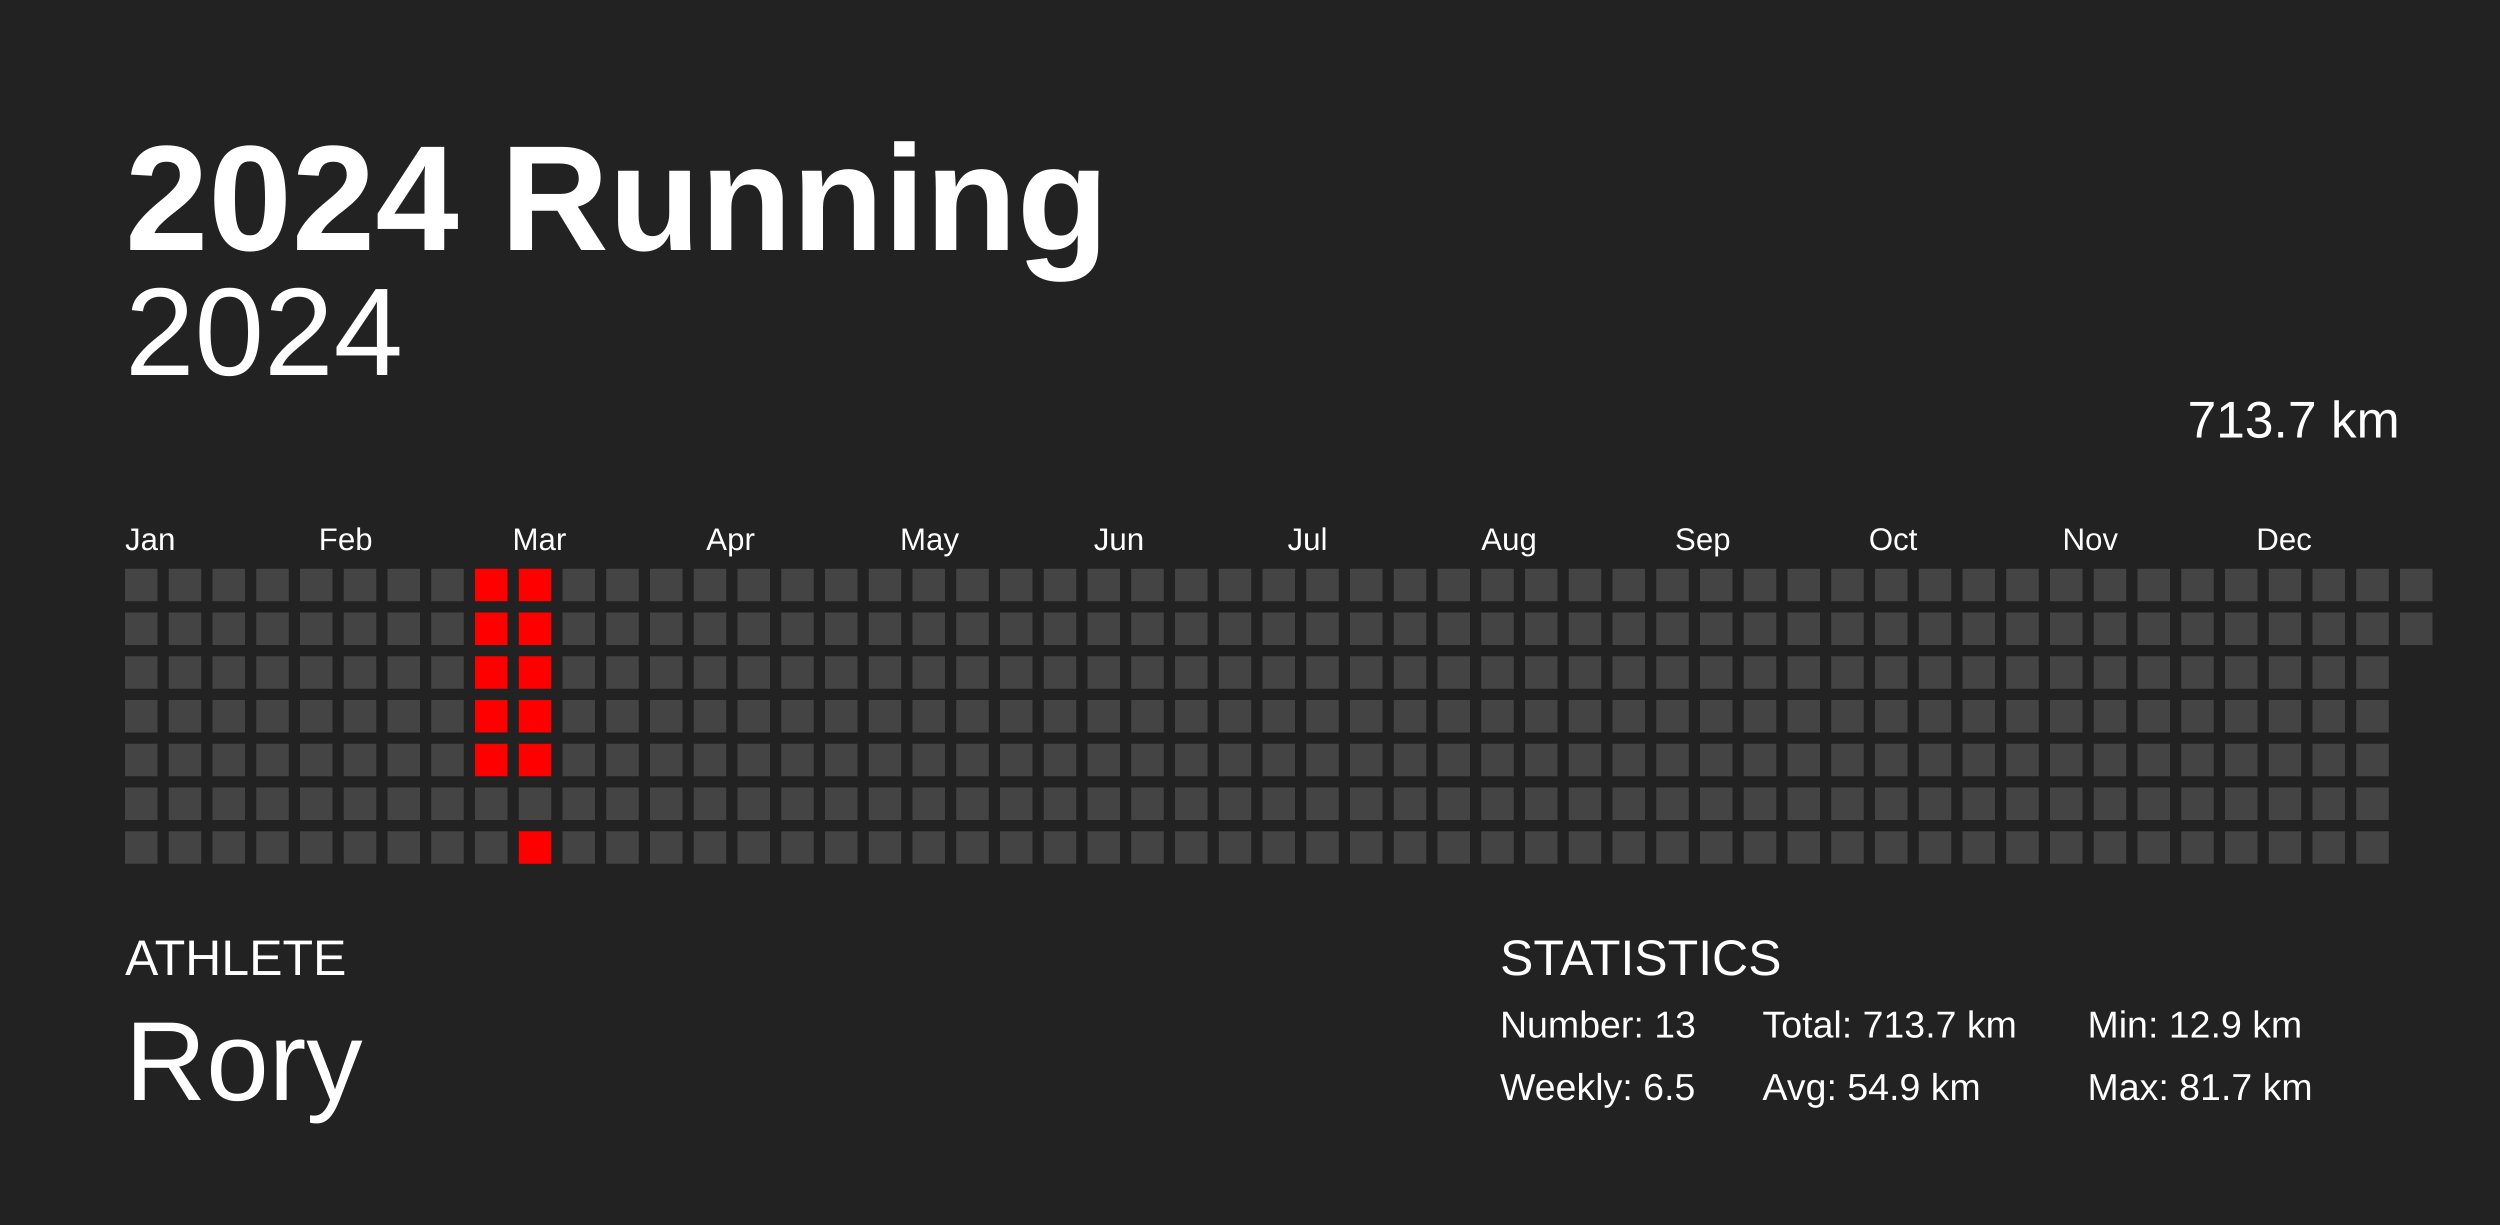
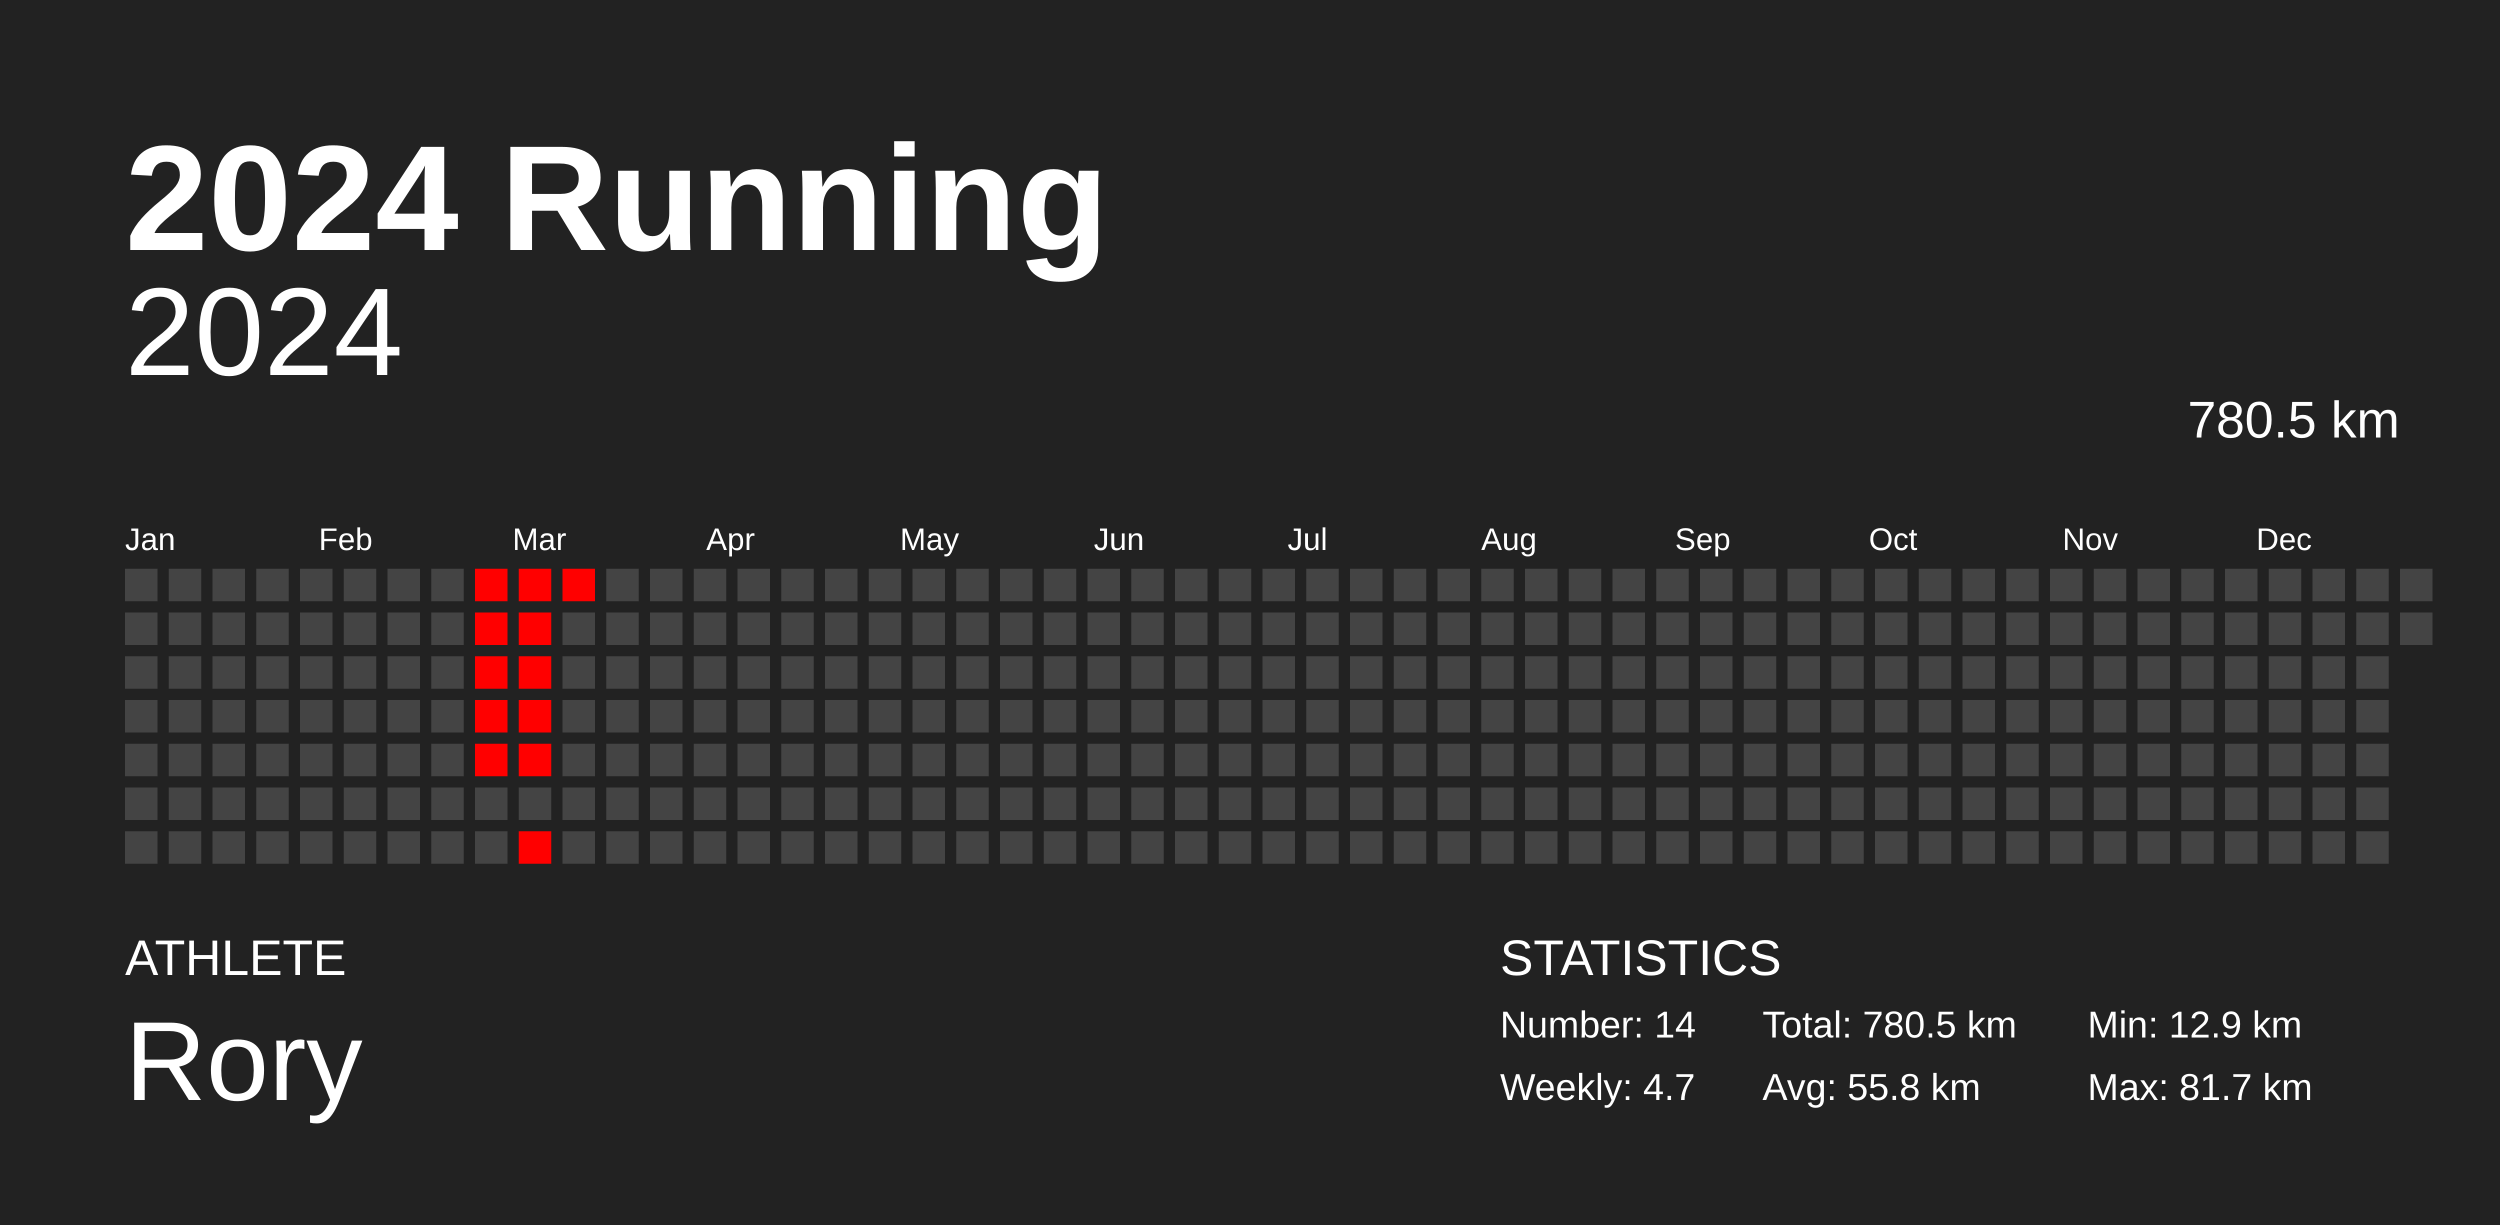
<svg xmlns="http://www.w3.org/2000/svg" baseProfile="full" height="98mm" version="1.1" viewBox="0,0,200,98" width="200mm">
  <defs />
  <rect fill="#222222" height="98" width="200" x="0" y="0" />
  <text fill="#FFFFFF" style="font-size:12px; font-family:Arial; font-weight:bold;" x="10" y="20">2024 Running</text>
  <text fill="#FFFFFF" style="font-size:4px; font-family:Arial" x="10" y="78">ATHLETE</text>
  <text fill="#FFFFFF" style="font-size:9px; font-family:Arial" x="10" y="88">Rory</text>
  <text fill="#FFFFFF" style="font-size:4px; font-family:Arial" x="120" y="78">STATISTICS</text>
-   <text fill="#FFFFFF" style="font-size:3px; font-family:Arial" x="120" y="83">Number: 13</text>
-   <text fill="#FFFFFF" style="font-size:3px; font-family:Arial" x="120" y="88">Weekly: 6.5</text>
-   <text fill="#FFFFFF" style="font-size:3px; font-family:Arial" x="141" y="83">Total: 713.7 km</text>
-   <text fill="#FFFFFF" style="font-size:3px; font-family:Arial" x="141" y="88">Avg: 54.9 km</text>
+   <text fill="#FFFFFF" style="font-size:3px; font-family:Arial" x="120" y="83">Number: 14</text>
+   <text fill="#FFFFFF" style="font-size:3px; font-family:Arial" x="120" y="88">Weekly: 4.7</text>
+   <text fill="#FFFFFF" style="font-size:3px; font-family:Arial" x="141" y="83">Total: 780.5 km</text>
+   <text fill="#FFFFFF" style="font-size:3px; font-family:Arial" x="141" y="88">Avg: 55.8 km</text>
  <text fill="#FFFFFF" style="font-size:3px; font-family:Arial" x="167" y="83">Min: 12.9 km</text>
  <text fill="#FFFFFF" style="font-size:3px; font-family:Arial" x="167" y="88">Max: 81.7 km</text>
  <text alignment-baseline="hanging" fill="#FFFFFF" style="font-size:10.0px; font-family:Arial;" x="10" y="30">2024</text>
-   <text alignment-baseline="hanging" fill="#FFFFFF" style="font-size:4.125px; font-family:Arial;" x="175" y="35">713.7 km</text>
+   <text alignment-baseline="hanging" fill="#FFFFFF" style="font-size:4.125px; font-family:Arial;" x="175" y="35">780.5 km</text>
  <text fill="#FFFFFF" style="font-size:2.5px; font-family:Arial" x="10.0" y="44">Jan</text>
  <text fill="#FFFFFF" style="font-size:2.5px; font-family:Arial" x="25.5" y="44">Feb</text>
  <text fill="#FFFFFF" style="font-size:2.5px; font-family:Arial" x="41.0" y="44">Mar</text>
  <text fill="#FFFFFF" style="font-size:2.5px; font-family:Arial" x="56.5" y="44">Apr</text>
  <text fill="#FFFFFF" style="font-size:2.5px; font-family:Arial" x="72.0" y="44">May</text>
  <text fill="#FFFFFF" style="font-size:2.5px; font-family:Arial" x="87.5" y="44">Jun</text>
  <text fill="#FFFFFF" style="font-size:2.5px; font-family:Arial" x="103.0" y="44">Jul</text>
  <text fill="#FFFFFF" style="font-size:2.5px; font-family:Arial" x="118.5" y="44">Aug</text>
  <text fill="#FFFFFF" style="font-size:2.5px; font-family:Arial" x="134.0" y="44">Sep</text>
  <text fill="#FFFFFF" style="font-size:2.5px; font-family:Arial" x="149.5" y="44">Oct</text>
  <text fill="#FFFFFF" style="font-size:2.5px; font-family:Arial" x="165.0" y="44">Nov</text>
  <text fill="#FFFFFF" style="font-size:2.5px; font-family:Arial" x="180.5" y="44">Dec</text>
  <rect fill="#444444" height="2.6" width="2.6" x="10.0" y="45.5" />
  <rect fill="#444444" height="2.6" width="2.6" x="10.0" y="49.0" />
  <rect fill="#444444" height="2.6" width="2.6" x="10.0" y="52.5" />
  <rect fill="#444444" height="2.6" width="2.6" x="10.0" y="56.0" />
  <rect fill="#444444" height="2.6" width="2.6" x="10.0" y="59.5" />
  <rect fill="#444444" height="2.6" width="2.6" x="10.0" y="63.0" />
  <rect fill="#444444" height="2.6" width="2.6" x="10.0" y="66.5" />
  <rect fill="#444444" height="2.6" width="2.6" x="13.5" y="45.5" />
  <rect fill="#444444" height="2.6" width="2.6" x="13.5" y="49.0" />
  <rect fill="#444444" height="2.6" width="2.6" x="13.5" y="52.5" />
  <rect fill="#444444" height="2.6" width="2.6" x="13.5" y="56.0" />
  <rect fill="#444444" height="2.6" width="2.6" x="13.5" y="59.5" />
  <rect fill="#444444" height="2.6" width="2.6" x="13.5" y="63.0" />
  <rect fill="#444444" height="2.6" width="2.6" x="13.5" y="66.5" />
  <rect fill="#444444" height="2.6" width="2.6" x="17.0" y="45.5" />
  <rect fill="#444444" height="2.6" width="2.6" x="17.0" y="49.0" />
  <rect fill="#444444" height="2.6" width="2.6" x="17.0" y="52.5" />
  <rect fill="#444444" height="2.6" width="2.6" x="17.0" y="56.0" />
  <rect fill="#444444" height="2.6" width="2.6" x="17.0" y="59.5" />
  <rect fill="#444444" height="2.6" width="2.6" x="17.0" y="63.0" />
  <rect fill="#444444" height="2.6" width="2.6" x="17.0" y="66.5" />
  <rect fill="#444444" height="2.6" width="2.6" x="20.5" y="45.5" />
  <rect fill="#444444" height="2.6" width="2.6" x="20.5" y="49.0" />
  <rect fill="#444444" height="2.6" width="2.6" x="20.5" y="52.5" />
  <rect fill="#444444" height="2.6" width="2.6" x="20.5" y="56.0" />
  <rect fill="#444444" height="2.6" width="2.6" x="20.5" y="59.5" />
  <rect fill="#444444" height="2.6" width="2.6" x="20.5" y="63.0" />
  <rect fill="#444444" height="2.6" width="2.6" x="20.5" y="66.5" />
  <rect fill="#444444" height="2.6" width="2.6" x="24.0" y="45.5" />
  <rect fill="#444444" height="2.6" width="2.6" x="24.0" y="49.0" />
  <rect fill="#444444" height="2.6" width="2.6" x="24.0" y="52.5" />
  <rect fill="#444444" height="2.6" width="2.6" x="24.0" y="56.0" />
  <rect fill="#444444" height="2.6" width="2.6" x="24.0" y="59.5" />
  <rect fill="#444444" height="2.6" width="2.6" x="24.0" y="63.0" />
  <rect fill="#444444" height="2.6" width="2.6" x="24.0" y="66.5" />
  <rect fill="#444444" height="2.6" width="2.6" x="27.5" y="45.5" />
  <rect fill="#444444" height="2.6" width="2.6" x="27.5" y="49.0" />
  <rect fill="#444444" height="2.6" width="2.6" x="27.5" y="52.5" />
  <rect fill="#444444" height="2.6" width="2.6" x="27.5" y="56.0" />
  <rect fill="#444444" height="2.6" width="2.6" x="27.5" y="59.5" />
  <rect fill="#444444" height="2.6" width="2.6" x="27.5" y="63.0" />
  <rect fill="#444444" height="2.6" width="2.6" x="27.5" y="66.5" />
  <rect fill="#444444" height="2.6" width="2.6" x="31.0" y="45.5" />
  <rect fill="#444444" height="2.6" width="2.6" x="31.0" y="49.0" />
  <rect fill="#444444" height="2.6" width="2.6" x="31.0" y="52.5" />
  <rect fill="#444444" height="2.6" width="2.6" x="31.0" y="56.0" />
  <rect fill="#444444" height="2.6" width="2.6" x="31.0" y="59.5" />
  <rect fill="#444444" height="2.6" width="2.6" x="31.0" y="63.0" />
  <rect fill="#444444" height="2.6" width="2.6" x="31.0" y="66.5" />
  <rect fill="#444444" height="2.6" width="2.6" x="34.5" y="45.5" />
  <rect fill="#444444" height="2.6" width="2.6" x="34.5" y="49.0" />
  <rect fill="#444444" height="2.6" width="2.6" x="34.5" y="52.5" />
  <rect fill="#444444" height="2.6" width="2.6" x="34.5" y="56.0" />
  <rect fill="#444444" height="2.6" width="2.6" x="34.5" y="59.5" />
  <rect fill="#444444" height="2.6" width="2.6" x="34.5" y="63.0" />
  <rect fill="#444444" height="2.6" width="2.6" x="34.5" y="66.5" />
  <rect fill="red" height="2.6" width="2.6" x="38.0" y="45.5" />
  <rect fill="red" height="2.6" width="2.6" x="38.0" y="49.0" />
  <rect fill="red" height="2.6" width="2.6" x="38.0" y="52.5" />
  <rect fill="red" height="2.6" width="2.6" x="38.0" y="56.0" />
  <rect fill="red" height="2.6" width="2.6" x="38.0" y="59.5" />
  <rect fill="#444444" height="2.6" width="2.6" x="38.0" y="63.0" />
  <rect fill="#444444" height="2.6" width="2.6" x="38.0" y="66.5" />
  <rect fill="red" height="2.6" width="2.6" x="41.5" y="45.5" />
  <rect fill="red" height="2.6" width="2.6" x="41.5" y="49.0" />
  <rect fill="red" height="2.6" width="2.6" x="41.5" y="52.5" />
  <rect fill="red" height="2.6" width="2.6" x="41.5" y="56.0" />
  <rect fill="red" height="2.6" width="2.6" x="41.5" y="59.5" />
  <rect fill="#444444" height="2.6" width="2.6" x="41.5" y="63.0" />
  <rect fill="red" height="2.6" width="2.6" x="41.5" y="66.5" />
-   <rect fill="#444444" height="2.6" width="2.6" x="45.0" y="45.5" />
+   <rect fill="red" height="2.6" width="2.6" x="45.0" y="45.5" />
  <rect fill="#444444" height="2.6" width="2.6" x="45.0" y="49.0" />
  <rect fill="#444444" height="2.6" width="2.6" x="45.0" y="52.5" />
  <rect fill="#444444" height="2.6" width="2.6" x="45.0" y="56.0" />
  <rect fill="#444444" height="2.6" width="2.6" x="45.0" y="59.5" />
  <rect fill="#444444" height="2.6" width="2.6" x="45.0" y="63.0" />
  <rect fill="#444444" height="2.6" width="2.6" x="45.0" y="66.5" />
  <rect fill="#444444" height="2.6" width="2.6" x="48.5" y="45.5" />
  <rect fill="#444444" height="2.6" width="2.6" x="48.5" y="49.0" />
  <rect fill="#444444" height="2.6" width="2.6" x="48.5" y="52.5" />
  <rect fill="#444444" height="2.6" width="2.6" x="48.5" y="56.0" />
  <rect fill="#444444" height="2.6" width="2.6" x="48.5" y="59.5" />
  <rect fill="#444444" height="2.6" width="2.6" x="48.5" y="63.0" />
  <rect fill="#444444" height="2.6" width="2.6" x="48.5" y="66.5" />
  <rect fill="#444444" height="2.6" width="2.6" x="52.0" y="45.5" />
  <rect fill="#444444" height="2.6" width="2.6" x="52.0" y="49.0" />
  <rect fill="#444444" height="2.6" width="2.6" x="52.0" y="52.5" />
  <rect fill="#444444" height="2.6" width="2.6" x="52.0" y="56.0" />
  <rect fill="#444444" height="2.6" width="2.6" x="52.0" y="59.5" />
  <rect fill="#444444" height="2.6" width="2.6" x="52.0" y="63.0" />
  <rect fill="#444444" height="2.6" width="2.6" x="52.0" y="66.5" />
  <rect fill="#444444" height="2.6" width="2.6" x="55.5" y="45.5" />
  <rect fill="#444444" height="2.6" width="2.6" x="55.5" y="49.0" />
  <rect fill="#444444" height="2.6" width="2.6" x="55.5" y="52.5" />
  <rect fill="#444444" height="2.6" width="2.6" x="55.5" y="56.0" />
  <rect fill="#444444" height="2.6" width="2.6" x="55.5" y="59.5" />
  <rect fill="#444444" height="2.6" width="2.6" x="55.5" y="63.0" />
  <rect fill="#444444" height="2.6" width="2.6" x="55.5" y="66.5" />
  <rect fill="#444444" height="2.6" width="2.6" x="59.0" y="45.5" />
  <rect fill="#444444" height="2.6" width="2.6" x="59.0" y="49.0" />
  <rect fill="#444444" height="2.6" width="2.6" x="59.0" y="52.5" />
  <rect fill="#444444" height="2.6" width="2.6" x="59.0" y="56.0" />
  <rect fill="#444444" height="2.6" width="2.6" x="59.0" y="59.5" />
  <rect fill="#444444" height="2.6" width="2.6" x="59.0" y="63.0" />
  <rect fill="#444444" height="2.6" width="2.6" x="59.0" y="66.5" />
  <rect fill="#444444" height="2.6" width="2.6" x="62.5" y="45.5" />
  <rect fill="#444444" height="2.6" width="2.6" x="62.5" y="49.0" />
  <rect fill="#444444" height="2.6" width="2.6" x="62.5" y="52.5" />
  <rect fill="#444444" height="2.6" width="2.6" x="62.5" y="56.0" />
  <rect fill="#444444" height="2.6" width="2.6" x="62.5" y="59.5" />
  <rect fill="#444444" height="2.6" width="2.6" x="62.5" y="63.0" />
  <rect fill="#444444" height="2.6" width="2.6" x="62.5" y="66.5" />
  <rect fill="#444444" height="2.6" width="2.6" x="66.0" y="45.5" />
  <rect fill="#444444" height="2.6" width="2.6" x="66.0" y="49.0" />
  <rect fill="#444444" height="2.6" width="2.6" x="66.0" y="52.5" />
  <rect fill="#444444" height="2.6" width="2.6" x="66.0" y="56.0" />
  <rect fill="#444444" height="2.6" width="2.6" x="66.0" y="59.5" />
  <rect fill="#444444" height="2.6" width="2.6" x="66.0" y="63.0" />
  <rect fill="#444444" height="2.6" width="2.6" x="66.0" y="66.5" />
  <rect fill="#444444" height="2.6" width="2.6" x="69.5" y="45.5" />
  <rect fill="#444444" height="2.6" width="2.6" x="69.5" y="49.0" />
  <rect fill="#444444" height="2.6" width="2.6" x="69.5" y="52.5" />
  <rect fill="#444444" height="2.6" width="2.6" x="69.5" y="56.0" />
  <rect fill="#444444" height="2.6" width="2.6" x="69.5" y="59.5" />
  <rect fill="#444444" height="2.6" width="2.6" x="69.5" y="63.0" />
  <rect fill="#444444" height="2.6" width="2.6" x="69.5" y="66.5" />
  <rect fill="#444444" height="2.6" width="2.6" x="73.0" y="45.5" />
  <rect fill="#444444" height="2.6" width="2.6" x="73.0" y="49.0" />
  <rect fill="#444444" height="2.6" width="2.6" x="73.0" y="52.5" />
  <rect fill="#444444" height="2.6" width="2.6" x="73.0" y="56.0" />
  <rect fill="#444444" height="2.6" width="2.6" x="73.0" y="59.5" />
  <rect fill="#444444" height="2.6" width="2.6" x="73.0" y="63.0" />
  <rect fill="#444444" height="2.6" width="2.6" x="73.0" y="66.5" />
  <rect fill="#444444" height="2.6" width="2.6" x="76.5" y="45.5" />
  <rect fill="#444444" height="2.6" width="2.6" x="76.5" y="49.0" />
  <rect fill="#444444" height="2.6" width="2.6" x="76.5" y="52.5" />
  <rect fill="#444444" height="2.6" width="2.6" x="76.5" y="56.0" />
  <rect fill="#444444" height="2.6" width="2.6" x="76.5" y="59.5" />
  <rect fill="#444444" height="2.6" width="2.6" x="76.5" y="63.0" />
  <rect fill="#444444" height="2.6" width="2.6" x="76.5" y="66.5" />
  <rect fill="#444444" height="2.6" width="2.6" x="80.0" y="45.5" />
  <rect fill="#444444" height="2.6" width="2.6" x="80.0" y="49.0" />
  <rect fill="#444444" height="2.6" width="2.6" x="80.0" y="52.5" />
  <rect fill="#444444" height="2.6" width="2.6" x="80.0" y="56.0" />
  <rect fill="#444444" height="2.6" width="2.6" x="80.0" y="59.5" />
  <rect fill="#444444" height="2.6" width="2.6" x="80.0" y="63.0" />
  <rect fill="#444444" height="2.6" width="2.6" x="80.0" y="66.5" />
  <rect fill="#444444" height="2.6" width="2.6" x="83.5" y="45.5" />
  <rect fill="#444444" height="2.6" width="2.6" x="83.5" y="49.0" />
  <rect fill="#444444" height="2.6" width="2.6" x="83.5" y="52.5" />
  <rect fill="#444444" height="2.6" width="2.6" x="83.5" y="56.0" />
  <rect fill="#444444" height="2.6" width="2.6" x="83.5" y="59.5" />
  <rect fill="#444444" height="2.6" width="2.6" x="83.5" y="63.0" />
  <rect fill="#444444" height="2.6" width="2.6" x="83.5" y="66.5" />
  <rect fill="#444444" height="2.6" width="2.6" x="87.0" y="45.5" />
  <rect fill="#444444" height="2.6" width="2.6" x="87.0" y="49.0" />
  <rect fill="#444444" height="2.6" width="2.6" x="87.0" y="52.5" />
  <rect fill="#444444" height="2.6" width="2.6" x="87.0" y="56.0" />
  <rect fill="#444444" height="2.6" width="2.6" x="87.0" y="59.5" />
  <rect fill="#444444" height="2.6" width="2.6" x="87.0" y="63.0" />
  <rect fill="#444444" height="2.6" width="2.6" x="87.0" y="66.5" />
  <rect fill="#444444" height="2.6" width="2.6" x="90.5" y="45.5" />
  <rect fill="#444444" height="2.6" width="2.6" x="90.5" y="49.0" />
  <rect fill="#444444" height="2.6" width="2.6" x="90.5" y="52.5" />
  <rect fill="#444444" height="2.6" width="2.6" x="90.5" y="56.0" />
  <rect fill="#444444" height="2.6" width="2.6" x="90.5" y="59.5" />
  <rect fill="#444444" height="2.6" width="2.6" x="90.5" y="63.0" />
  <rect fill="#444444" height="2.6" width="2.6" x="90.5" y="66.5" />
  <rect fill="#444444" height="2.6" width="2.6" x="94.0" y="45.5" />
  <rect fill="#444444" height="2.6" width="2.6" x="94.0" y="49.0" />
  <rect fill="#444444" height="2.6" width="2.6" x="94.0" y="52.5" />
  <rect fill="#444444" height="2.6" width="2.6" x="94.0" y="56.0" />
  <rect fill="#444444" height="2.6" width="2.6" x="94.0" y="59.5" />
  <rect fill="#444444" height="2.6" width="2.6" x="94.0" y="63.0" />
  <rect fill="#444444" height="2.6" width="2.6" x="94.0" y="66.5" />
  <rect fill="#444444" height="2.6" width="2.6" x="97.5" y="45.5" />
  <rect fill="#444444" height="2.6" width="2.6" x="97.5" y="49.0" />
  <rect fill="#444444" height="2.6" width="2.6" x="97.5" y="52.5" />
  <rect fill="#444444" height="2.6" width="2.6" x="97.5" y="56.0" />
  <rect fill="#444444" height="2.6" width="2.6" x="97.5" y="59.5" />
  <rect fill="#444444" height="2.6" width="2.6" x="97.5" y="63.0" />
  <rect fill="#444444" height="2.6" width="2.6" x="97.5" y="66.5" />
  <rect fill="#444444" height="2.6" width="2.6" x="101.0" y="45.5" />
  <rect fill="#444444" height="2.6" width="2.6" x="101.0" y="49.0" />
  <rect fill="#444444" height="2.6" width="2.6" x="101.0" y="52.5" />
  <rect fill="#444444" height="2.6" width="2.6" x="101.0" y="56.0" />
  <rect fill="#444444" height="2.6" width="2.6" x="101.0" y="59.5" />
  <rect fill="#444444" height="2.6" width="2.6" x="101.0" y="63.0" />
  <rect fill="#444444" height="2.6" width="2.6" x="101.0" y="66.5" />
  <rect fill="#444444" height="2.6" width="2.6" x="104.5" y="45.5" />
  <rect fill="#444444" height="2.6" width="2.6" x="104.5" y="49.0" />
  <rect fill="#444444" height="2.6" width="2.6" x="104.5" y="52.5" />
  <rect fill="#444444" height="2.6" width="2.6" x="104.5" y="56.0" />
  <rect fill="#444444" height="2.6" width="2.6" x="104.5" y="59.5" />
  <rect fill="#444444" height="2.6" width="2.6" x="104.5" y="63.0" />
  <rect fill="#444444" height="2.6" width="2.6" x="104.5" y="66.5" />
  <rect fill="#444444" height="2.6" width="2.6" x="108.0" y="45.5" />
  <rect fill="#444444" height="2.6" width="2.6" x="108.0" y="49.0" />
  <rect fill="#444444" height="2.6" width="2.6" x="108.0" y="52.5" />
  <rect fill="#444444" height="2.6" width="2.6" x="108.0" y="56.0" />
  <rect fill="#444444" height="2.6" width="2.6" x="108.0" y="59.5" />
  <rect fill="#444444" height="2.6" width="2.6" x="108.0" y="63.0" />
  <rect fill="#444444" height="2.6" width="2.6" x="108.0" y="66.5" />
  <rect fill="#444444" height="2.6" width="2.6" x="111.5" y="45.5" />
  <rect fill="#444444" height="2.6" width="2.6" x="111.5" y="49.0" />
  <rect fill="#444444" height="2.6" width="2.6" x="111.5" y="52.5" />
  <rect fill="#444444" height="2.6" width="2.6" x="111.5" y="56.0" />
  <rect fill="#444444" height="2.6" width="2.6" x="111.5" y="59.5" />
  <rect fill="#444444" height="2.6" width="2.6" x="111.5" y="63.0" />
  <rect fill="#444444" height="2.6" width="2.6" x="111.5" y="66.5" />
  <rect fill="#444444" height="2.6" width="2.6" x="115.0" y="45.5" />
  <rect fill="#444444" height="2.6" width="2.6" x="115.0" y="49.0" />
  <rect fill="#444444" height="2.6" width="2.6" x="115.0" y="52.5" />
  <rect fill="#444444" height="2.6" width="2.6" x="115.0" y="56.0" />
  <rect fill="#444444" height="2.6" width="2.6" x="115.0" y="59.5" />
  <rect fill="#444444" height="2.6" width="2.6" x="115.0" y="63.0" />
  <rect fill="#444444" height="2.6" width="2.6" x="115.0" y="66.5" />
  <rect fill="#444444" height="2.6" width="2.6" x="118.5" y="45.5" />
  <rect fill="#444444" height="2.6" width="2.6" x="118.5" y="49.0" />
  <rect fill="#444444" height="2.6" width="2.6" x="118.5" y="52.5" />
  <rect fill="#444444" height="2.6" width="2.6" x="118.5" y="56.0" />
  <rect fill="#444444" height="2.6" width="2.6" x="118.5" y="59.5" />
  <rect fill="#444444" height="2.6" width="2.6" x="118.5" y="63.0" />
  <rect fill="#444444" height="2.6" width="2.6" x="118.5" y="66.5" />
  <rect fill="#444444" height="2.6" width="2.6" x="122.0" y="45.5" />
  <rect fill="#444444" height="2.6" width="2.6" x="122.0" y="49.0" />
  <rect fill="#444444" height="2.6" width="2.6" x="122.0" y="52.5" />
  <rect fill="#444444" height="2.6" width="2.6" x="122.0" y="56.0" />
  <rect fill="#444444" height="2.6" width="2.6" x="122.0" y="59.5" />
  <rect fill="#444444" height="2.6" width="2.6" x="122.0" y="63.0" />
  <rect fill="#444444" height="2.6" width="2.6" x="122.0" y="66.5" />
  <rect fill="#444444" height="2.6" width="2.6" x="125.5" y="45.5" />
  <rect fill="#444444" height="2.6" width="2.6" x="125.5" y="49.0" />
  <rect fill="#444444" height="2.6" width="2.6" x="125.5" y="52.5" />
  <rect fill="#444444" height="2.6" width="2.6" x="125.5" y="56.0" />
  <rect fill="#444444" height="2.6" width="2.6" x="125.5" y="59.5" />
  <rect fill="#444444" height="2.6" width="2.6" x="125.5" y="63.0" />
  <rect fill="#444444" height="2.6" width="2.6" x="125.5" y="66.5" />
  <rect fill="#444444" height="2.6" width="2.6" x="129.0" y="45.5" />
  <rect fill="#444444" height="2.6" width="2.6" x="129.0" y="49.0" />
  <rect fill="#444444" height="2.6" width="2.6" x="129.0" y="52.5" />
  <rect fill="#444444" height="2.6" width="2.6" x="129.0" y="56.0" />
  <rect fill="#444444" height="2.6" width="2.6" x="129.0" y="59.5" />
  <rect fill="#444444" height="2.6" width="2.6" x="129.0" y="63.0" />
  <rect fill="#444444" height="2.6" width="2.6" x="129.0" y="66.5" />
  <rect fill="#444444" height="2.6" width="2.6" x="132.5" y="45.5" />
  <rect fill="#444444" height="2.6" width="2.6" x="132.5" y="49.0" />
  <rect fill="#444444" height="2.6" width="2.6" x="132.5" y="52.5" />
  <rect fill="#444444" height="2.6" width="2.6" x="132.5" y="56.0" />
  <rect fill="#444444" height="2.6" width="2.6" x="132.5" y="59.5" />
  <rect fill="#444444" height="2.6" width="2.6" x="132.5" y="63.0" />
  <rect fill="#444444" height="2.6" width="2.6" x="132.5" y="66.5" />
  <rect fill="#444444" height="2.6" width="2.6" x="136.0" y="45.5" />
  <rect fill="#444444" height="2.6" width="2.6" x="136.0" y="49.0" />
  <rect fill="#444444" height="2.6" width="2.6" x="136.0" y="52.5" />
  <rect fill="#444444" height="2.6" width="2.6" x="136.0" y="56.0" />
  <rect fill="#444444" height="2.6" width="2.6" x="136.0" y="59.5" />
  <rect fill="#444444" height="2.6" width="2.6" x="136.0" y="63.0" />
  <rect fill="#444444" height="2.6" width="2.6" x="136.0" y="66.5" />
  <rect fill="#444444" height="2.6" width="2.6" x="139.5" y="45.5" />
  <rect fill="#444444" height="2.6" width="2.6" x="139.5" y="49.0" />
  <rect fill="#444444" height="2.6" width="2.6" x="139.5" y="52.5" />
  <rect fill="#444444" height="2.6" width="2.6" x="139.5" y="56.0" />
  <rect fill="#444444" height="2.6" width="2.6" x="139.5" y="59.5" />
  <rect fill="#444444" height="2.6" width="2.6" x="139.5" y="63.0" />
  <rect fill="#444444" height="2.6" width="2.6" x="139.5" y="66.5" />
  <rect fill="#444444" height="2.6" width="2.6" x="143.0" y="45.5" />
  <rect fill="#444444" height="2.6" width="2.6" x="143.0" y="49.0" />
  <rect fill="#444444" height="2.6" width="2.6" x="143.0" y="52.5" />
  <rect fill="#444444" height="2.6" width="2.6" x="143.0" y="56.0" />
  <rect fill="#444444" height="2.6" width="2.6" x="143.0" y="59.5" />
  <rect fill="#444444" height="2.6" width="2.6" x="143.0" y="63.0" />
  <rect fill="#444444" height="2.6" width="2.6" x="143.0" y="66.5" />
  <rect fill="#444444" height="2.6" width="2.6" x="146.5" y="45.5" />
  <rect fill="#444444" height="2.6" width="2.6" x="146.5" y="49.0" />
  <rect fill="#444444" height="2.6" width="2.6" x="146.5" y="52.5" />
  <rect fill="#444444" height="2.6" width="2.6" x="146.5" y="56.0" />
  <rect fill="#444444" height="2.6" width="2.6" x="146.5" y="59.5" />
  <rect fill="#444444" height="2.6" width="2.6" x="146.5" y="63.0" />
  <rect fill="#444444" height="2.6" width="2.6" x="146.5" y="66.5" />
  <rect fill="#444444" height="2.6" width="2.6" x="150.0" y="45.5" />
  <rect fill="#444444" height="2.6" width="2.6" x="150.0" y="49.0" />
  <rect fill="#444444" height="2.6" width="2.6" x="150.0" y="52.5" />
  <rect fill="#444444" height="2.6" width="2.6" x="150.0" y="56.0" />
  <rect fill="#444444" height="2.6" width="2.6" x="150.0" y="59.5" />
  <rect fill="#444444" height="2.6" width="2.6" x="150.0" y="63.0" />
  <rect fill="#444444" height="2.6" width="2.6" x="150.0" y="66.5" />
  <rect fill="#444444" height="2.6" width="2.6" x="153.5" y="45.5" />
  <rect fill="#444444" height="2.6" width="2.6" x="153.5" y="49.0" />
  <rect fill="#444444" height="2.6" width="2.6" x="153.5" y="52.5" />
  <rect fill="#444444" height="2.6" width="2.6" x="153.5" y="56.0" />
  <rect fill="#444444" height="2.6" width="2.6" x="153.5" y="59.5" />
  <rect fill="#444444" height="2.6" width="2.6" x="153.5" y="63.0" />
  <rect fill="#444444" height="2.6" width="2.6" x="153.5" y="66.5" />
  <rect fill="#444444" height="2.6" width="2.6" x="157.0" y="45.5" />
  <rect fill="#444444" height="2.6" width="2.6" x="157.0" y="49.0" />
  <rect fill="#444444" height="2.6" width="2.6" x="157.0" y="52.5" />
  <rect fill="#444444" height="2.6" width="2.6" x="157.0" y="56.0" />
  <rect fill="#444444" height="2.6" width="2.6" x="157.0" y="59.5" />
  <rect fill="#444444" height="2.6" width="2.6" x="157.0" y="63.0" />
  <rect fill="#444444" height="2.6" width="2.6" x="157.0" y="66.5" />
  <rect fill="#444444" height="2.6" width="2.6" x="160.5" y="45.5" />
  <rect fill="#444444" height="2.6" width="2.6" x="160.5" y="49.0" />
  <rect fill="#444444" height="2.6" width="2.6" x="160.5" y="52.5" />
  <rect fill="#444444" height="2.6" width="2.6" x="160.5" y="56.0" />
  <rect fill="#444444" height="2.6" width="2.6" x="160.5" y="59.5" />
  <rect fill="#444444" height="2.6" width="2.6" x="160.5" y="63.0" />
  <rect fill="#444444" height="2.6" width="2.6" x="160.5" y="66.5" />
  <rect fill="#444444" height="2.6" width="2.6" x="164.0" y="45.5" />
  <rect fill="#444444" height="2.6" width="2.6" x="164.0" y="49.0" />
  <rect fill="#444444" height="2.6" width="2.6" x="164.0" y="52.5" />
  <rect fill="#444444" height="2.6" width="2.6" x="164.0" y="56.0" />
  <rect fill="#444444" height="2.6" width="2.6" x="164.0" y="59.5" />
  <rect fill="#444444" height="2.6" width="2.6" x="164.0" y="63.0" />
  <rect fill="#444444" height="2.6" width="2.6" x="164.0" y="66.5" />
  <rect fill="#444444" height="2.6" width="2.6" x="167.5" y="45.5" />
  <rect fill="#444444" height="2.6" width="2.6" x="167.5" y="49.0" />
  <rect fill="#444444" height="2.6" width="2.6" x="167.5" y="52.5" />
  <rect fill="#444444" height="2.6" width="2.6" x="167.5" y="56.0" />
  <rect fill="#444444" height="2.6" width="2.6" x="167.5" y="59.5" />
  <rect fill="#444444" height="2.6" width="2.6" x="167.5" y="63.0" />
  <rect fill="#444444" height="2.6" width="2.6" x="167.5" y="66.5" />
  <rect fill="#444444" height="2.6" width="2.6" x="171.0" y="45.5" />
  <rect fill="#444444" height="2.6" width="2.6" x="171.0" y="49.0" />
  <rect fill="#444444" height="2.6" width="2.6" x="171.0" y="52.5" />
  <rect fill="#444444" height="2.6" width="2.6" x="171.0" y="56.0" />
  <rect fill="#444444" height="2.6" width="2.6" x="171.0" y="59.5" />
  <rect fill="#444444" height="2.6" width="2.6" x="171.0" y="63.0" />
  <rect fill="#444444" height="2.6" width="2.6" x="171.0" y="66.5" />
  <rect fill="#444444" height="2.6" width="2.6" x="174.5" y="45.5" />
  <rect fill="#444444" height="2.6" width="2.6" x="174.5" y="49.0" />
  <rect fill="#444444" height="2.6" width="2.6" x="174.5" y="52.5" />
  <rect fill="#444444" height="2.6" width="2.6" x="174.5" y="56.0" />
  <rect fill="#444444" height="2.6" width="2.6" x="174.5" y="59.5" />
  <rect fill="#444444" height="2.6" width="2.6" x="174.5" y="63.0" />
  <rect fill="#444444" height="2.6" width="2.6" x="174.5" y="66.5" />
  <rect fill="#444444" height="2.6" width="2.6" x="178.0" y="45.5" />
  <rect fill="#444444" height="2.6" width="2.6" x="178.0" y="49.0" />
  <rect fill="#444444" height="2.6" width="2.6" x="178.0" y="52.5" />
  <rect fill="#444444" height="2.6" width="2.6" x="178.0" y="56.0" />
  <rect fill="#444444" height="2.6" width="2.6" x="178.0" y="59.5" />
  <rect fill="#444444" height="2.6" width="2.6" x="178.0" y="63.0" />
  <rect fill="#444444" height="2.6" width="2.6" x="178.0" y="66.5" />
  <rect fill="#444444" height="2.6" width="2.6" x="181.5" y="45.5" />
  <rect fill="#444444" height="2.6" width="2.6" x="181.5" y="49.0" />
  <rect fill="#444444" height="2.6" width="2.6" x="181.5" y="52.5" />
  <rect fill="#444444" height="2.6" width="2.6" x="181.5" y="56.0" />
  <rect fill="#444444" height="2.6" width="2.6" x="181.5" y="59.5" />
  <rect fill="#444444" height="2.6" width="2.6" x="181.5" y="63.0" />
  <rect fill="#444444" height="2.6" width="2.6" x="181.5" y="66.5" />
  <rect fill="#444444" height="2.6" width="2.6" x="185.0" y="45.5" />
  <rect fill="#444444" height="2.6" width="2.6" x="185.0" y="49.0" />
  <rect fill="#444444" height="2.6" width="2.6" x="185.0" y="52.5" />
  <rect fill="#444444" height="2.6" width="2.6" x="185.0" y="56.0" />
  <rect fill="#444444" height="2.6" width="2.6" x="185.0" y="59.5" />
  <rect fill="#444444" height="2.6" width="2.6" x="185.0" y="63.0" />
  <rect fill="#444444" height="2.6" width="2.6" x="185.0" y="66.5" />
  <rect fill="#444444" height="2.6" width="2.6" x="188.5" y="45.5" />
  <rect fill="#444444" height="2.6" width="2.6" x="188.5" y="49.0" />
  <rect fill="#444444" height="2.6" width="2.6" x="188.5" y="52.5" />
  <rect fill="#444444" height="2.6" width="2.6" x="188.5" y="56.0" />
  <rect fill="#444444" height="2.6" width="2.6" x="188.5" y="59.5" />
  <rect fill="#444444" height="2.6" width="2.6" x="188.5" y="63.0" />
  <rect fill="#444444" height="2.6" width="2.6" x="188.5" y="66.5" />
  <rect fill="#444444" height="2.6" width="2.6" x="192.0" y="45.5" />
  <rect fill="#444444" height="2.6" width="2.6" x="192.0" y="49.0" />
</svg>
